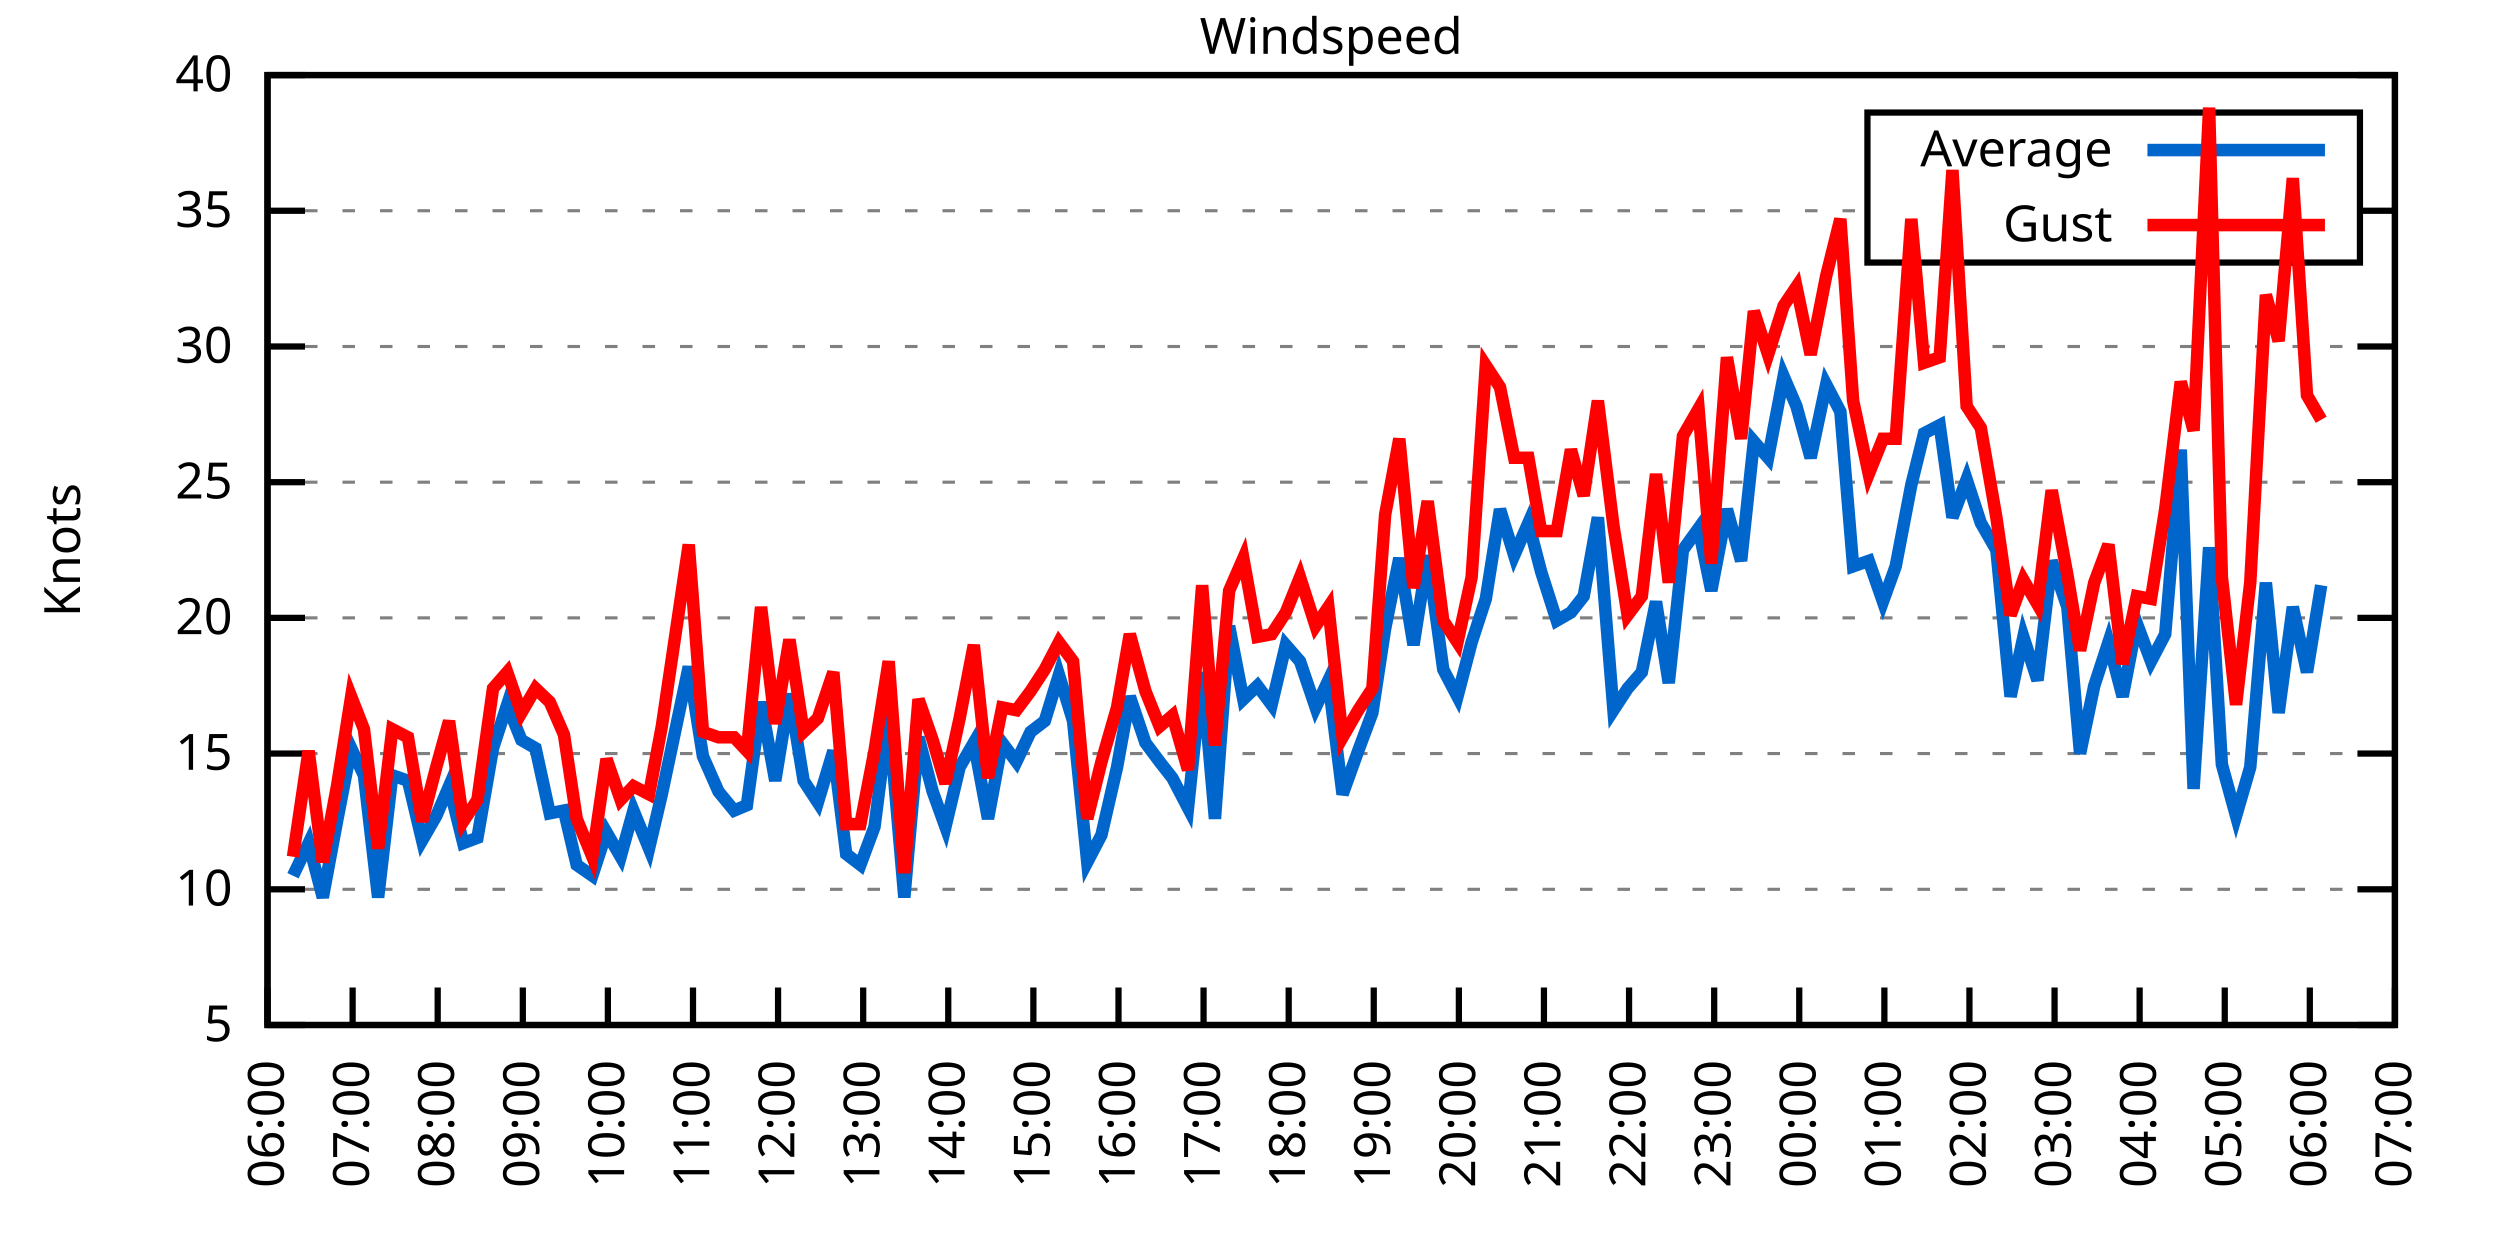
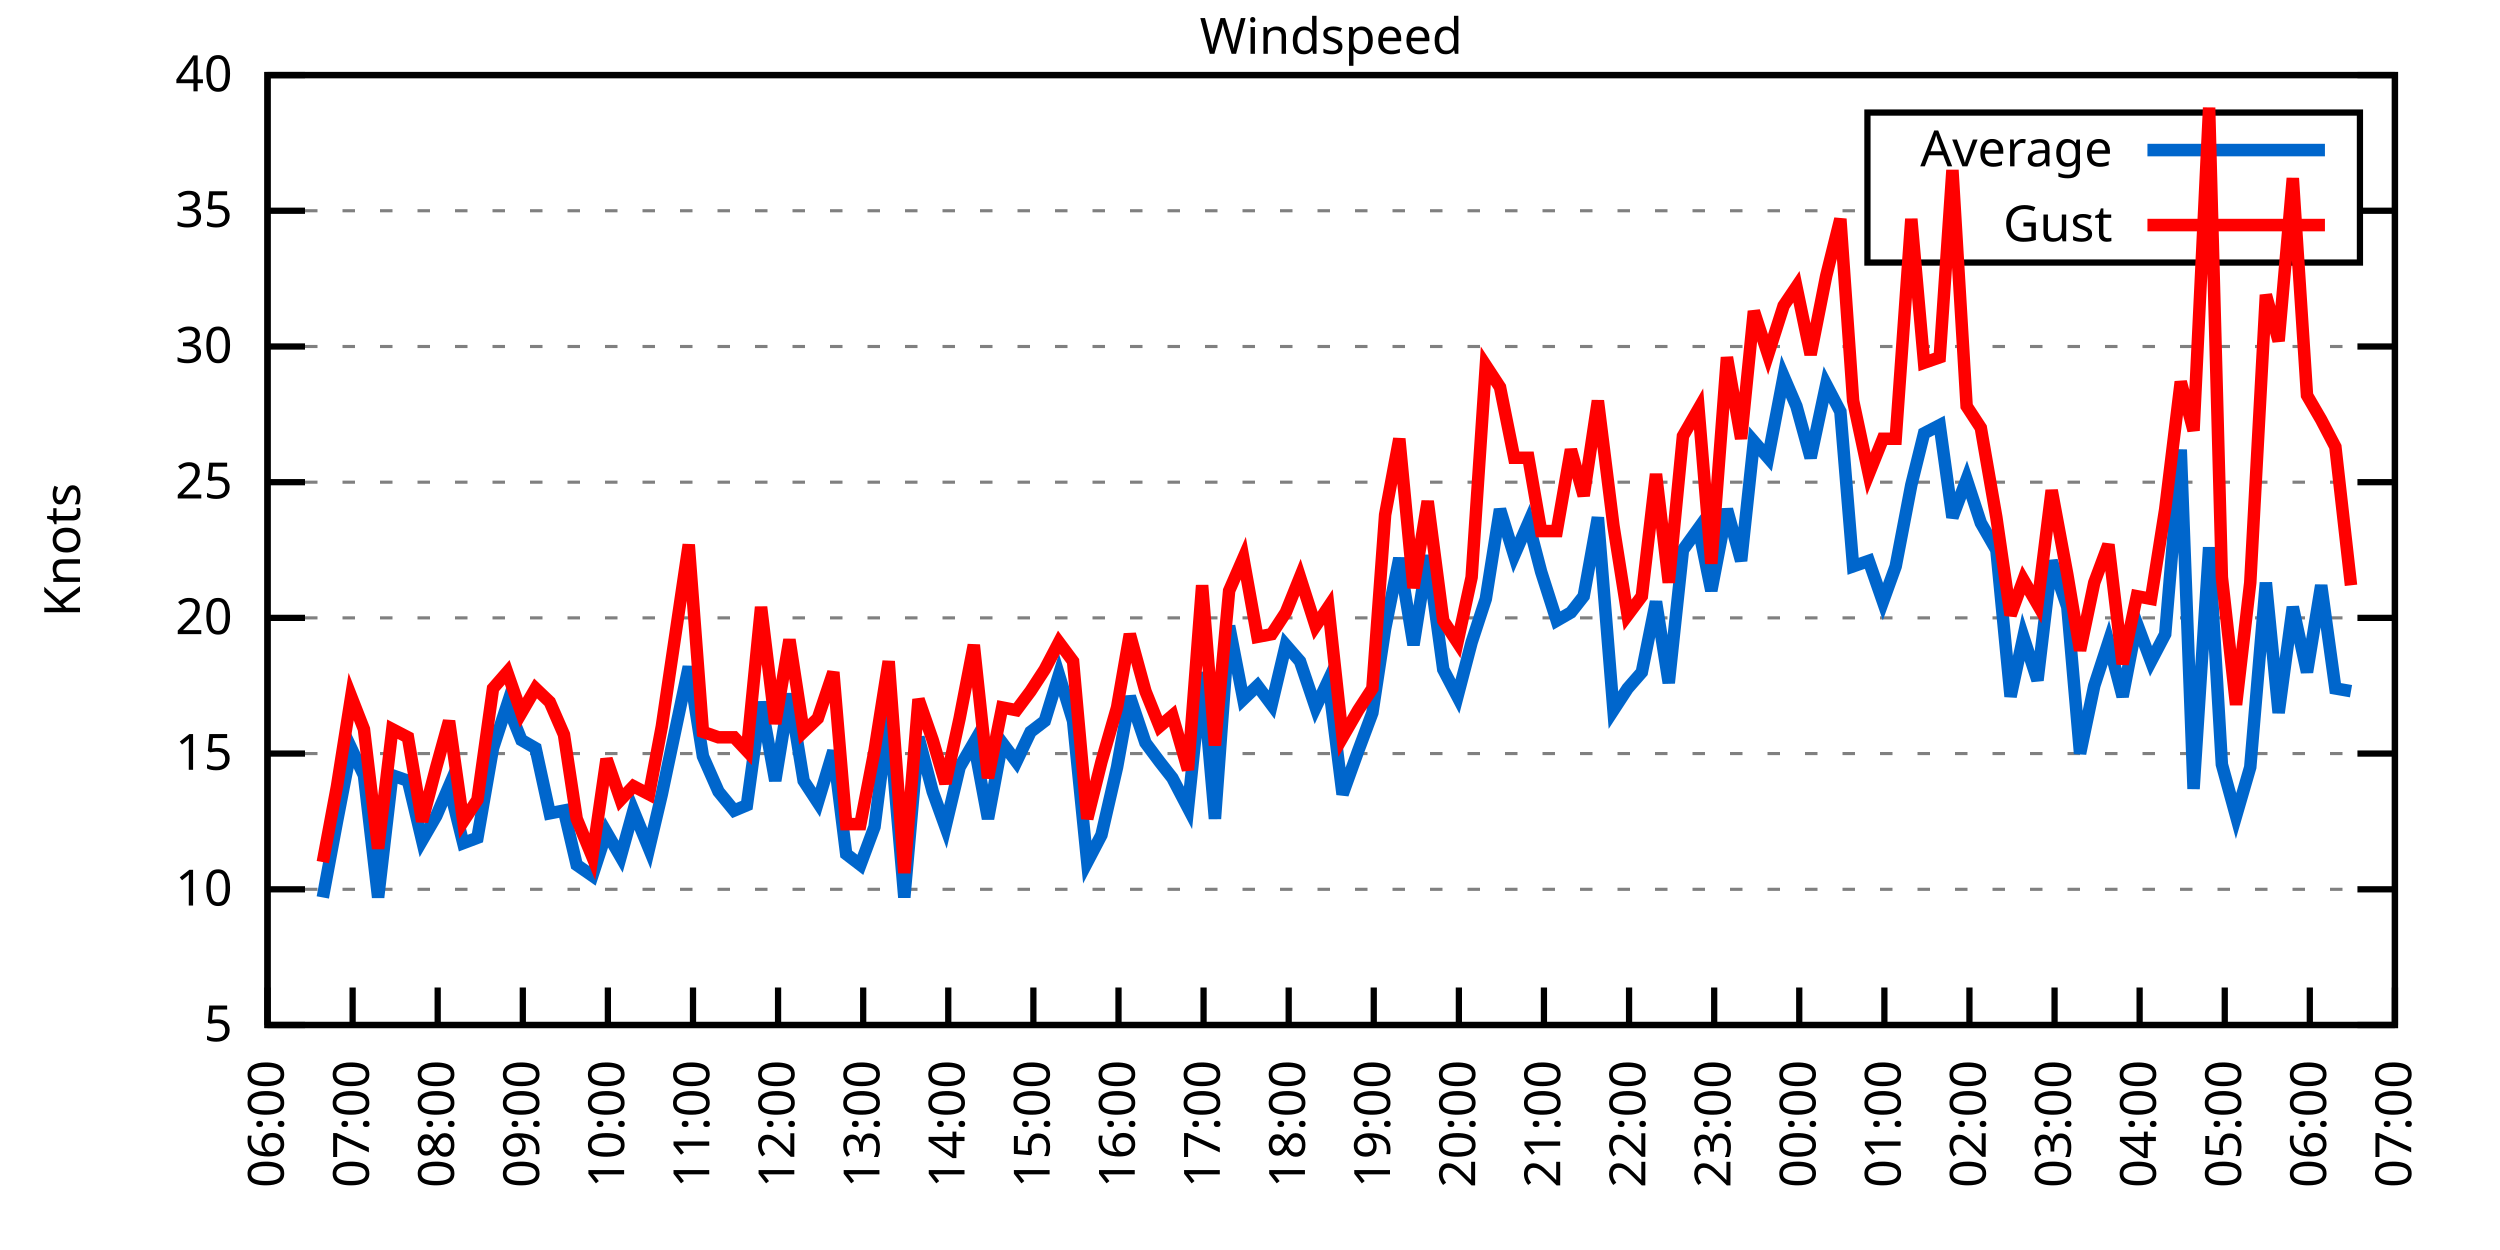
<svg xmlns="http://www.w3.org/2000/svg" xmlns:xlink="http://www.w3.org/1999/xlink" width="400" height="200" viewBox="0 0 400 200">
  <g id="gnuplot_canvas">
    <rect x="0" y="0" width="400" height="200" fill="none" />
    <defs>
      <circle id="gpDot" r="0.5" stroke-width="0.5" stroke="currentColor" />
      <path id="gpPt0" stroke-width="0.333" stroke="currentColor" d="M-1,0 h2 M0,-1 v2" />
      <path id="gpPt1" stroke-width="0.333" stroke="currentColor" d="M-1,-1 L1,1 M1,-1 L-1,1" />
      <path id="gpPt2" stroke-width="0.333" stroke="currentColor" d="M-1,0 L1,0 M0,-1 L0,1 M-1,-1 L1,1 M-1,1 L1,-1" />
      <rect id="gpPt3" stroke-width="0.333" stroke="currentColor" x="-1" y="-1" width="2" height="2" />
      <rect id="gpPt4" stroke-width="0.333" stroke="currentColor" fill="currentColor" x="-1" y="-1" width="2" height="2" />
      <circle id="gpPt5" stroke-width="0.333" stroke="currentColor" cx="0" cy="0" r="1" />
      <use xlink:href="#gpPt5" id="gpPt6" fill="currentColor" stroke="none" />
      <path id="gpPt7" stroke-width="0.333" stroke="currentColor" d="M0,-1.33 L-1.33,0.67 L1.33,0.67 z" />
      <use xlink:href="#gpPt7" id="gpPt8" fill="currentColor" stroke="none" />
      <use xlink:href="#gpPt7" id="gpPt9" stroke="currentColor" transform="rotate(180)" />
      <use xlink:href="#gpPt9" id="gpPt10" fill="currentColor" stroke="none" />
      <use xlink:href="#gpPt3" id="gpPt11" stroke="currentColor" transform="rotate(45)" />
      <use xlink:href="#gpPt11" id="gpPt12" fill="currentColor" stroke="none" />
      <path id="gpPt13" stroke-width="0.333" stroke="currentColor" d="M0,1.330 L1.265,0.411 L0.782,-1.067 L-0.782,-1.076 L-1.265,0.411 z" />
      <use xlink:href="#gpPt13" id="gpPt14" fill="currentColor" stroke="none" />
      <filter id="textbox" filterUnits="objectBoundingBox" x="0" y="0" height="1" width="1">
        <feFlood flood-color="white" flood-opacity="1" result="bgnd" />
        <feComposite in="SourceGraphic" in2="bgnd" operator="atop" />
      </filter>
      <filter id="greybox" filterUnits="objectBoundingBox" x="0" y="0" height="1" width="1">
        <feFlood flood-color="lightgrey" flood-opacity="1" result="grey" />
        <feComposite in="SourceGraphic" in2="grey" operator="atop" />
      </filter>
    </defs>
    <g fill="none" color="white" stroke="currentColor" stroke-width="1.00" stroke-linecap="butt" stroke-linejoin="miter">
</g>
    <g fill="none" color="black" stroke="currentColor" stroke-width="1.00" stroke-linecap="butt" stroke-linejoin="miter">
      <g stroke="none" shape-rendering="crispEdges">
        <polygon fill="rgb(255, 255, 255)" points="42.80,164.00 383.18,164.00 383.18,12.02 42.80,12.02 " />
      </g>
    </g>
    <g fill="none" color="black" stroke="currentColor" stroke-width="1.00" stroke-linecap="butt" stroke-linejoin="miter">
</g>
    <g fill="none" color="black" stroke="black" stroke-width="0.50" stroke-linecap="butt" stroke-linejoin="miter">
</g>
    <g fill="none" color="gray" stroke="currentColor" stroke-width="0.50" stroke-linecap="butt" stroke-linejoin="miter">
      <path stroke="gray" stroke-dasharray="2,4" class="gridline" d="M42.80,164.00 L383.19,164.00  " />
    </g>
    <g fill="none" color="gray" stroke="gray" stroke-width="1.00" stroke-linecap="butt" stroke-linejoin="miter">
</g>
    <g fill="none" color="black" stroke="currentColor" stroke-width="1.00" stroke-linecap="butt" stroke-linejoin="miter">
      <path stroke="black" d="M42.80,164.00 L48.80,164.00 M383.19,164.00 L377.19,164.00  " />
      <g transform="translate(37.20,166.60)" stroke="none" fill="black" font-family="Sans" font-size="8.00" text-anchor="end">
        <text>
          <tspan font-family="Sans"> 5</tspan>
        </text>
      </g>
    </g>
    <g fill="none" color="black" stroke="currentColor" stroke-width="1.00" stroke-linecap="butt" stroke-linejoin="miter">
</g>
    <g fill="none" color="black" stroke="black" stroke-width="0.50" stroke-linecap="butt" stroke-linejoin="miter">
</g>
    <g fill="none" color="gray" stroke="currentColor" stroke-width="0.50" stroke-linecap="butt" stroke-linejoin="miter">
      <path stroke="gray" stroke-dasharray="2,4" class="gridline" d="M42.80,142.29 L383.19,142.29  " />
    </g>
    <g fill="none" color="gray" stroke="gray" stroke-width="1.00" stroke-linecap="butt" stroke-linejoin="miter">
</g>
    <g fill="none" color="black" stroke="currentColor" stroke-width="1.00" stroke-linecap="butt" stroke-linejoin="miter">
      <path stroke="black" d="M42.80,142.29 L48.80,142.29 M383.19,142.29 L377.19,142.29  " />
      <g transform="translate(37.20,144.89)" stroke="none" fill="black" font-family="Sans" font-size="8.00" text-anchor="end">
        <text>
          <tspan font-family="Sans"> 10</tspan>
        </text>
      </g>
    </g>
    <g fill="none" color="black" stroke="currentColor" stroke-width="1.00" stroke-linecap="butt" stroke-linejoin="miter">
</g>
    <g fill="none" color="black" stroke="black" stroke-width="0.50" stroke-linecap="butt" stroke-linejoin="miter">
</g>
    <g fill="none" color="gray" stroke="currentColor" stroke-width="0.50" stroke-linecap="butt" stroke-linejoin="miter">
      <path stroke="gray" stroke-dasharray="2,4" class="gridline" d="M42.80,120.57 L383.19,120.57  " />
    </g>
    <g fill="none" color="gray" stroke="gray" stroke-width="1.00" stroke-linecap="butt" stroke-linejoin="miter">
</g>
    <g fill="none" color="black" stroke="currentColor" stroke-width="1.00" stroke-linecap="butt" stroke-linejoin="miter">
      <path stroke="black" d="M42.80,120.57 L48.80,120.57 M383.19,120.57 L377.19,120.57  " />
      <g transform="translate(37.20,123.17)" stroke="none" fill="black" font-family="Sans" font-size="8.00" text-anchor="end">
        <text>
          <tspan font-family="Sans"> 15</tspan>
        </text>
      </g>
    </g>
    <g fill="none" color="black" stroke="currentColor" stroke-width="1.00" stroke-linecap="butt" stroke-linejoin="miter">
</g>
    <g fill="none" color="black" stroke="black" stroke-width="0.50" stroke-linecap="butt" stroke-linejoin="miter">
</g>
    <g fill="none" color="gray" stroke="currentColor" stroke-width="0.50" stroke-linecap="butt" stroke-linejoin="miter">
      <path stroke="gray" stroke-dasharray="2,4" class="gridline" d="M42.80,98.86 L383.19,98.86  " />
    </g>
    <g fill="none" color="gray" stroke="gray" stroke-width="1.00" stroke-linecap="butt" stroke-linejoin="miter">
</g>
    <g fill="none" color="black" stroke="currentColor" stroke-width="1.00" stroke-linecap="butt" stroke-linejoin="miter">
      <path stroke="black" d="M42.80,98.86 L48.80,98.86 M383.19,98.86 L377.19,98.86  " />
      <g transform="translate(37.20,101.46)" stroke="none" fill="black" font-family="Sans" font-size="8.00" text-anchor="end">
        <text>
          <tspan font-family="Sans"> 20</tspan>
        </text>
      </g>
    </g>
    <g fill="none" color="black" stroke="currentColor" stroke-width="1.00" stroke-linecap="butt" stroke-linejoin="miter">
</g>
    <g fill="none" color="black" stroke="black" stroke-width="0.50" stroke-linecap="butt" stroke-linejoin="miter">
</g>
    <g fill="none" color="gray" stroke="currentColor" stroke-width="0.50" stroke-linecap="butt" stroke-linejoin="miter">
      <path stroke="gray" stroke-dasharray="2,4" class="gridline" d="M42.80,77.15 L383.19,77.15  " />
    </g>
    <g fill="none" color="gray" stroke="gray" stroke-width="1.00" stroke-linecap="butt" stroke-linejoin="miter">
</g>
    <g fill="none" color="black" stroke="currentColor" stroke-width="1.00" stroke-linecap="butt" stroke-linejoin="miter">
      <path stroke="black" d="M42.80,77.15 L48.80,77.15 M383.19,77.15 L377.19,77.15  " />
      <g transform="translate(37.20,79.75)" stroke="none" fill="black" font-family="Sans" font-size="8.00" text-anchor="end">
        <text>
          <tspan font-family="Sans"> 25</tspan>
        </text>
      </g>
    </g>
    <g fill="none" color="black" stroke="currentColor" stroke-width="1.00" stroke-linecap="butt" stroke-linejoin="miter">
</g>
    <g fill="none" color="black" stroke="black" stroke-width="0.50" stroke-linecap="butt" stroke-linejoin="miter">
</g>
    <g fill="none" color="gray" stroke="currentColor" stroke-width="0.50" stroke-linecap="butt" stroke-linejoin="miter">
      <path stroke="gray" stroke-dasharray="2,4" class="gridline" d="M42.80,55.44 L383.19,55.44  " />
    </g>
    <g fill="none" color="gray" stroke="gray" stroke-width="1.00" stroke-linecap="butt" stroke-linejoin="miter">
</g>
    <g fill="none" color="black" stroke="currentColor" stroke-width="1.00" stroke-linecap="butt" stroke-linejoin="miter">
      <path stroke="black" d="M42.80,55.44 L48.80,55.44 M383.19,55.44 L377.19,55.44  " />
      <g transform="translate(37.20,58.04)" stroke="none" fill="black" font-family="Sans" font-size="8.00" text-anchor="end">
        <text>
          <tspan font-family="Sans"> 30</tspan>
        </text>
      </g>
    </g>
    <g fill="none" color="black" stroke="currentColor" stroke-width="1.00" stroke-linecap="butt" stroke-linejoin="miter">
</g>
    <g fill="none" color="black" stroke="black" stroke-width="0.50" stroke-linecap="butt" stroke-linejoin="miter">
</g>
    <g fill="none" color="gray" stroke="currentColor" stroke-width="0.50" stroke-linecap="butt" stroke-linejoin="miter">
      <path stroke="gray" stroke-dasharray="2,4" class="gridline" d="M42.80,33.72 L298.79,33.72 M377.59,33.72 L383.19,33.72  " />
    </g>
    <g fill="none" color="gray" stroke="gray" stroke-width="1.00" stroke-linecap="butt" stroke-linejoin="miter">
</g>
    <g fill="none" color="black" stroke="currentColor" stroke-width="1.00" stroke-linecap="butt" stroke-linejoin="miter">
      <path stroke="black" d="M42.80,33.72 L48.80,33.72 M383.19,33.72 L377.19,33.72  " />
      <g transform="translate(37.20,36.32)" stroke="none" fill="black" font-family="Sans" font-size="8.00" text-anchor="end">
        <text>
          <tspan font-family="Sans"> 35</tspan>
        </text>
      </g>
    </g>
    <g fill="none" color="black" stroke="currentColor" stroke-width="1.00" stroke-linecap="butt" stroke-linejoin="miter">
</g>
    <g fill="none" color="black" stroke="black" stroke-width="0.50" stroke-linecap="butt" stroke-linejoin="miter">
</g>
    <g fill="none" color="gray" stroke="currentColor" stroke-width="0.50" stroke-linecap="butt" stroke-linejoin="miter">
      <path stroke="gray" stroke-dasharray="2,4" class="gridline" d="M42.80,12.01 L383.19,12.01  " />
    </g>
    <g fill="none" color="gray" stroke="gray" stroke-width="1.00" stroke-linecap="butt" stroke-linejoin="miter">
</g>
    <g fill="none" color="black" stroke="currentColor" stroke-width="1.00" stroke-linecap="butt" stroke-linejoin="miter">
      <path stroke="black" d="M42.80,12.01 L48.80,12.01 M383.19,12.01 L377.19,12.01  " />
      <g transform="translate(37.20,14.61)" stroke="none" fill="black" font-family="Sans" font-size="8.00" text-anchor="end">
        <text>
          <tspan font-family="Sans"> 40</tspan>
        </text>
      </g>
    </g>
    <g fill="none" color="black" stroke="currentColor" stroke-width="1.00" stroke-linecap="butt" stroke-linejoin="miter">
      <path stroke="black" d="M42.80,164.00 L42.80,158.00  " />
      <g transform="translate(45.40,169.60) rotate(270.00)" stroke="none" fill="black" font-family="Sans" font-size="8.00" text-anchor="end">
        <text>
          <tspan font-family="Sans">06:00</tspan>
        </text>
      </g>
    </g>
    <g fill="none" color="black" stroke="currentColor" stroke-width="1.00" stroke-linecap="butt" stroke-linejoin="miter">
      <path stroke="black" d="M56.42,164.00 L56.42,158.00  " />
      <g transform="translate(59.02,169.60) rotate(270.00)" stroke="none" fill="black" font-family="Sans" font-size="8.00" text-anchor="end">
        <text>
          <tspan font-family="Sans">07:00</tspan>
        </text>
      </g>
    </g>
    <g fill="none" color="black" stroke="currentColor" stroke-width="1.00" stroke-linecap="butt" stroke-linejoin="miter">
      <path stroke="black" d="M70.03,164.00 L70.03,158.00  " />
      <g transform="translate(72.63,169.60) rotate(270.00)" stroke="none" fill="black" font-family="Sans" font-size="8.00" text-anchor="end">
        <text>
          <tspan font-family="Sans">08:00</tspan>
        </text>
      </g>
    </g>
    <g fill="none" color="black" stroke="currentColor" stroke-width="1.00" stroke-linecap="butt" stroke-linejoin="miter">
      <path stroke="black" d="M83.65,164.00 L83.65,158.00  " />
      <g transform="translate(86.25,169.60) rotate(270.00)" stroke="none" fill="black" font-family="Sans" font-size="8.00" text-anchor="end">
        <text>
          <tspan font-family="Sans">09:00</tspan>
        </text>
      </g>
    </g>
    <g fill="none" color="black" stroke="currentColor" stroke-width="1.00" stroke-linecap="butt" stroke-linejoin="miter">
      <path stroke="black" d="M97.26,164.00 L97.26,158.00  " />
      <g transform="translate(99.86,169.60) rotate(270.00)" stroke="none" fill="black" font-family="Sans" font-size="8.00" text-anchor="end">
        <text>
          <tspan font-family="Sans">10:00</tspan>
        </text>
      </g>
    </g>
    <g fill="none" color="black" stroke="currentColor" stroke-width="1.00" stroke-linecap="butt" stroke-linejoin="miter">
      <path stroke="black" d="M110.88,164.00 L110.88,158.00  " />
      <g transform="translate(113.48,169.60) rotate(270.00)" stroke="none" fill="black" font-family="Sans" font-size="8.00" text-anchor="end">
        <text>
          <tspan font-family="Sans">11:00</tspan>
        </text>
      </g>
    </g>
    <g fill="none" color="black" stroke="currentColor" stroke-width="1.00" stroke-linecap="butt" stroke-linejoin="miter">
      <path stroke="black" d="M124.49,164.00 L124.49,158.00  " />
      <g transform="translate(127.09,169.60) rotate(270.00)" stroke="none" fill="black" font-family="Sans" font-size="8.00" text-anchor="end">
        <text>
          <tspan font-family="Sans">12:00</tspan>
        </text>
      </g>
    </g>
    <g fill="none" color="black" stroke="currentColor" stroke-width="1.00" stroke-linecap="butt" stroke-linejoin="miter">
      <path stroke="black" d="M138.11,164.00 L138.11,158.00  " />
      <g transform="translate(140.71,169.60) rotate(270.00)" stroke="none" fill="black" font-family="Sans" font-size="8.00" text-anchor="end">
        <text>
          <tspan font-family="Sans">13:00</tspan>
        </text>
      </g>
    </g>
    <g fill="none" color="black" stroke="currentColor" stroke-width="1.00" stroke-linecap="butt" stroke-linejoin="miter">
      <path stroke="black" d="M151.72,164.00 L151.72,158.00  " />
      <g transform="translate(154.32,169.60) rotate(270.00)" stroke="none" fill="black" font-family="Sans" font-size="8.00" text-anchor="end">
        <text>
          <tspan font-family="Sans">14:00</tspan>
        </text>
      </g>
    </g>
    <g fill="none" color="black" stroke="currentColor" stroke-width="1.00" stroke-linecap="butt" stroke-linejoin="miter">
      <path stroke="black" d="M165.34,164.00 L165.34,158.00  " />
      <g transform="translate(167.94,169.60) rotate(270.00)" stroke="none" fill="black" font-family="Sans" font-size="8.00" text-anchor="end">
        <text>
          <tspan font-family="Sans">15:00</tspan>
        </text>
      </g>
    </g>
    <g fill="none" color="black" stroke="currentColor" stroke-width="1.00" stroke-linecap="butt" stroke-linejoin="miter">
      <path stroke="black" d="M178.96,164.00 L178.96,158.00  " />
      <g transform="translate(181.56,169.60) rotate(270.00)" stroke="none" fill="black" font-family="Sans" font-size="8.00" text-anchor="end">
        <text>
          <tspan font-family="Sans">16:00</tspan>
        </text>
      </g>
    </g>
    <g fill="none" color="black" stroke="currentColor" stroke-width="1.00" stroke-linecap="butt" stroke-linejoin="miter">
      <path stroke="black" d="M192.57,164.00 L192.57,158.00  " />
      <g transform="translate(195.17,169.60) rotate(270.00)" stroke="none" fill="black" font-family="Sans" font-size="8.00" text-anchor="end">
        <text>
          <tspan font-family="Sans">17:00</tspan>
        </text>
      </g>
    </g>
    <g fill="none" color="black" stroke="currentColor" stroke-width="1.00" stroke-linecap="butt" stroke-linejoin="miter">
      <path stroke="black" d="M206.19,164.00 L206.19,158.00  " />
      <g transform="translate(208.79,169.60) rotate(270.00)" stroke="none" fill="black" font-family="Sans" font-size="8.00" text-anchor="end">
        <text>
          <tspan font-family="Sans">18:00</tspan>
        </text>
      </g>
    </g>
    <g fill="none" color="black" stroke="currentColor" stroke-width="1.00" stroke-linecap="butt" stroke-linejoin="miter">
      <path stroke="black" d="M219.80,164.00 L219.80,158.00  " />
      <g transform="translate(222.40,169.60) rotate(270.00)" stroke="none" fill="black" font-family="Sans" font-size="8.00" text-anchor="end">
        <text>
          <tspan font-family="Sans">19:00</tspan>
        </text>
      </g>
    </g>
    <g fill="none" color="black" stroke="currentColor" stroke-width="1.00" stroke-linecap="butt" stroke-linejoin="miter">
      <path stroke="black" d="M233.42,164.00 L233.42,158.00  " />
      <g transform="translate(236.02,169.60) rotate(270.00)" stroke="none" fill="black" font-family="Sans" font-size="8.00" text-anchor="end">
        <text>
          <tspan font-family="Sans">20:00</tspan>
        </text>
      </g>
    </g>
    <g fill="none" color="black" stroke="currentColor" stroke-width="1.00" stroke-linecap="butt" stroke-linejoin="miter">
      <path stroke="black" d="M247.03,164.00 L247.03,158.00  " />
      <g transform="translate(249.63,169.60) rotate(270.00)" stroke="none" fill="black" font-family="Sans" font-size="8.00" text-anchor="end">
        <text>
          <tspan font-family="Sans">21:00</tspan>
        </text>
      </g>
    </g>
    <g fill="none" color="black" stroke="currentColor" stroke-width="1.00" stroke-linecap="butt" stroke-linejoin="miter">
      <path stroke="black" d="M260.65,164.00 L260.65,158.00  " />
      <g transform="translate(263.25,169.60) rotate(270.00)" stroke="none" fill="black" font-family="Sans" font-size="8.00" text-anchor="end">
        <text>
          <tspan font-family="Sans">22:00</tspan>
        </text>
      </g>
    </g>
    <g fill="none" color="black" stroke="currentColor" stroke-width="1.00" stroke-linecap="butt" stroke-linejoin="miter">
      <path stroke="black" d="M274.27,164.00 L274.27,158.00  " />
      <g transform="translate(276.87,169.60) rotate(270.00)" stroke="none" fill="black" font-family="Sans" font-size="8.00" text-anchor="end">
        <text>
          <tspan font-family="Sans">23:00</tspan>
        </text>
      </g>
    </g>
    <g fill="none" color="black" stroke="currentColor" stroke-width="1.00" stroke-linecap="butt" stroke-linejoin="miter">
      <path stroke="black" d="M287.88,164.00 L287.88,158.00  " />
      <g transform="translate(290.48,169.60) rotate(270.00)" stroke="none" fill="black" font-family="Sans" font-size="8.00" text-anchor="end">
        <text>
          <tspan font-family="Sans">00:00</tspan>
        </text>
      </g>
    </g>
    <g fill="none" color="black" stroke="currentColor" stroke-width="1.00" stroke-linecap="butt" stroke-linejoin="miter">
      <path stroke="black" d="M301.50,164.00 L301.50,158.00  " />
      <g transform="translate(304.10,169.60) rotate(270.00)" stroke="none" fill="black" font-family="Sans" font-size="8.00" text-anchor="end">
        <text>
          <tspan font-family="Sans">01:00</tspan>
        </text>
      </g>
    </g>
    <g fill="none" color="black" stroke="currentColor" stroke-width="1.00" stroke-linecap="butt" stroke-linejoin="miter">
      <path stroke="black" d="M315.11,164.00 L315.11,158.00  " />
      <g transform="translate(317.71,169.60) rotate(270.00)" stroke="none" fill="black" font-family="Sans" font-size="8.00" text-anchor="end">
        <text>
          <tspan font-family="Sans">02:00</tspan>
        </text>
      </g>
    </g>
    <g fill="none" color="black" stroke="currentColor" stroke-width="1.00" stroke-linecap="butt" stroke-linejoin="miter">
      <path stroke="black" d="M328.73,164.00 L328.73,158.00  " />
      <g transform="translate(331.33,169.60) rotate(270.00)" stroke="none" fill="black" font-family="Sans" font-size="8.00" text-anchor="end">
        <text>
          <tspan font-family="Sans">03:00</tspan>
        </text>
      </g>
    </g>
    <g fill="none" color="black" stroke="currentColor" stroke-width="1.00" stroke-linecap="butt" stroke-linejoin="miter">
      <path stroke="black" d="M342.34,164.00 L342.34,158.00  " />
      <g transform="translate(344.94,169.60) rotate(270.00)" stroke="none" fill="black" font-family="Sans" font-size="8.00" text-anchor="end">
        <text>
          <tspan font-family="Sans">04:00</tspan>
        </text>
      </g>
    </g>
    <g fill="none" color="black" stroke="currentColor" stroke-width="1.00" stroke-linecap="butt" stroke-linejoin="miter">
      <path stroke="black" d="M355.96,164.00 L355.96,158.00  " />
      <g transform="translate(358.56,169.60) rotate(270.00)" stroke="none" fill="black" font-family="Sans" font-size="8.00" text-anchor="end">
        <text>
          <tspan font-family="Sans">05:00</tspan>
        </text>
      </g>
    </g>
    <g fill="none" color="black" stroke="currentColor" stroke-width="1.00" stroke-linecap="butt" stroke-linejoin="miter">
      <path stroke="black" d="M369.57,164.00 L369.57,158.00  " />
      <g transform="translate(372.17,169.60) rotate(270.00)" stroke="none" fill="black" font-family="Sans" font-size="8.00" text-anchor="end">
        <text>
          <tspan font-family="Sans">06:00</tspan>
        </text>
      </g>
    </g>
    <g fill="none" color="black" stroke="currentColor" stroke-width="1.00" stroke-linecap="butt" stroke-linejoin="miter">
      <path stroke="black" d="M383.19,164.00 L383.19,158.00  " />
      <g transform="translate(385.79,169.60) rotate(270.00)" stroke="none" fill="black" font-family="Sans" font-size="8.00" text-anchor="end">
        <text>
          <tspan font-family="Sans">07:00</tspan>
        </text>
      </g>
    </g>
    <g fill="none" color="black" stroke="currentColor" stroke-width="1.00" stroke-linecap="butt" stroke-linejoin="miter">
</g>
    <g fill="none" color="black" stroke="currentColor" stroke-width="1.00" stroke-linecap="butt" stroke-linejoin="miter">
      <path stroke="black" d="M42.80,12.01 L42.80,164.00 L383.19,164.00 L383.19,12.01 L42.80,12.01 Z  " />
    </g>
    <g fill="none" color="black" stroke="currentColor" stroke-width="1.00" stroke-linecap="butt" stroke-linejoin="miter">
</g>
    <g fill="none" color="black" stroke="currentColor" stroke-width="1.00" stroke-linecap="butt" stroke-linejoin="miter">
      <path stroke="black" d="M298.79,42.01 L298.79,18.01 L377.59,18.01 L377.59,42.01 L298.79,42.01 Z  " />
    </g>
    <g id="Windspeed_plot_1">
      <g fill="none" color="white" stroke="black" stroke-width="2.00" stroke-linecap="butt" stroke-linejoin="miter">
</g>
      <g fill="none" color="black" stroke="currentColor" stroke-width="2.00" stroke-linecap="butt" stroke-linejoin="miter">
        <g transform="translate(337.99,26.61)" stroke="none" fill="black" font-family="Sans" font-size="8.00" text-anchor="end">
          <text>
            <tspan font-family="Sans">Average</tspan>
          </text>
        </g>
      </g>
      <g fill="none" color="black" stroke="currentColor" stroke-width="2.00" stroke-linecap="butt" stroke-linejoin="miter">
-         <path stroke="rgb(  0, 102, 204)" d="M343.59,24.01 L371.99,24.01 M46.88,140.12 L49.38,134.90 L51.65,143.59 L53.92,131.43 L56.19,119.71 L58.23,124.05   L60.50,143.59 L62.77,124.05 L65.27,124.92 L67.54,134.47 L69.80,130.56 L71.85,125.79 L74.12,134.90 L76.39,134.04   L78.88,119.71 L81.15,112.76 L83.42,118.40 L85.69,119.71 L87.96,130.13 L90.23,129.69 L92.27,138.38 L94.77,140.12   L97.04,133.17 L99.30,137.08 L101.35,129.69 L103.84,135.77 L105.89,127.09 L110.20,106.68 L112.47,121.01 L114.96,126.65   L117.46,129.69 L119.50,128.83 L121.77,112.32 L124.04,124.92 L126.31,111.02 L128.58,124.92 L130.85,128.39 L133.34,120.14   L135.39,136.64 L137.66,138.38 L139.92,132.30 L142.19,114.49 L144.69,143.59 L146.96,117.97 L149.23,126.65 L151.27,132.30   L153.54,122.75 L155.81,118.84 L158.08,131.00 L160.35,118.84 L162.62,121.88 L164.89,117.10 L167.16,115.36 L169.43,107.98   L171.69,115.36 L173.96,137.94 L176.23,133.60 L178.73,122.75 L180.77,111.45 L183.27,118.84 L185.54,121.88 L187.58,124.48   L190.08,129.26 L192.34,107.55 L194.39,131.00 L196.66,100.16 L198.93,111.89 L201.19,109.72 L203.46,112.76 L205.73,103.20   L208.00,105.81 L210.50,113.19 L212.54,108.85 L214.81,127.09 L217.31,120.14 L219.58,114.06 L221.62,100.60 L223.89,89.31   L226.16,103.20 L228.43,88.87 L230.92,107.11 L233.19,111.45 L235.46,102.77 L237.73,95.82 L240.00,81.49 L242.27,88.87   L244.54,83.66 L246.58,91.48 L249.08,99.30 L251.35,97.99 L253.39,95.39 L255.66,82.79 L258.15,113.63 L260.42,110.15   L262.69,107.55 L264.96,96.26 L267.00,109.28 L269.27,88.00 L271.77,84.53 L273.81,94.52 L276.31,81.49 L278.58,89.74   L280.62,70.63 L282.89,73.24 L285.38,60.21 L287.43,64.99 L289.70,73.24 L292.19,61.52 L294.46,65.86 L296.50,90.61   L299.00,89.74 L301.27,96.26 L303.31,90.61 L305.81,77.58 L307.85,69.33 L310.35,68.03 L312.39,82.79 L314.66,76.71   L316.93,83.66 L319.42,88.00 L321.69,111.45 L323.74,101.90 L326.00,108.85 L328.27,89.74 L330.77,97.12 L332.81,120.57   L335.08,109.72 L337.35,102.77 L339.62,111.45 L341.89,99.73 L344.16,105.81 L346.43,101.47 L348.92,71.94 L350.97,126.22   L353.46,87.57 L355.50,122.31 L357.77,130.56 L360.04,122.75 L362.54,93.22 L364.58,114.06 L366.85,97.12 L369.12,107.55   L371.39,93.65  " />
+         <path stroke="rgb(  0, 102, 204)" d="M343.59,24.01 L371.99,24.01 M51.65,143.59 L53.92,131.43 L56.19,119.71 L58.23,124.05 L60.50,143.59 L62.77,124.05   L65.27,124.92 L67.54,134.47 L69.80,130.56 L71.85,125.79 L74.12,134.90 L76.39,134.04 L78.88,119.71 L81.15,112.76   L83.42,118.40 L85.69,119.71 L87.96,130.13 L90.23,129.69 L92.27,138.38 L94.77,140.12 L97.04,133.17 L99.30,137.08   L101.35,129.69 L103.84,135.77 L105.89,127.09 L110.20,106.68 L112.47,121.01 L114.96,126.65 L117.46,129.69 L119.50,128.83   L121.77,112.32 L124.04,124.92 L126.31,111.02 L128.58,124.92 L130.85,128.39 L133.34,120.14 L135.39,136.64 L137.66,138.38   L139.92,132.30 L142.19,114.49 L144.69,143.59 L146.96,117.97 L149.23,126.65 L151.27,132.30 L153.54,122.75 L155.81,118.84   L158.08,131.00 L160.35,118.84 L162.62,121.88 L164.89,117.10 L167.16,115.36 L169.43,107.98 L171.69,115.36 L173.96,137.94   L176.23,133.60 L178.73,122.75 L180.77,111.45 L183.27,118.84 L185.54,121.88 L187.58,124.48 L190.08,129.26 L192.34,107.55   L194.39,131.00 L196.66,100.16 L198.93,111.89 L201.19,109.72 L203.46,112.76 L205.73,103.20 L208.00,105.81 L210.50,113.19   L212.54,108.85 L214.81,127.09 L217.31,120.14 L219.58,114.06 L221.62,100.60 L223.89,89.31 L226.16,103.20 L228.43,88.87   L230.92,107.11 L233.19,111.45 L235.46,102.77 L237.73,95.82 L240.00,81.49 L242.27,88.87 L244.54,83.66 L246.58,91.48   L249.08,99.30 L251.35,97.99 L253.39,95.39 L255.66,82.79 L258.15,113.63 L260.42,110.15 L262.69,107.55 L264.96,96.26   L267.00,109.28 L269.27,88.00 L271.77,84.53 L273.81,94.52 L276.31,81.49 L278.58,89.74 L280.62,70.63 L282.89,73.24   L285.38,60.21 L287.43,64.99 L289.70,73.24 L292.19,61.52 L294.46,65.86 L296.50,90.61 L299.00,89.74 L301.27,96.26   L303.31,90.61 L305.81,77.58 L307.85,69.33 L310.35,68.03 L312.39,82.79 L314.66,76.71 L316.93,83.66 L319.42,88.00   L321.69,111.45 L323.74,101.90 L326.00,108.85 L328.27,89.74 L330.77,97.12 L332.81,120.57 L335.08,109.72 L337.35,102.77   L339.62,111.45 L341.89,99.73 L344.16,105.81 L346.43,101.47 L348.92,71.94 L350.97,126.22 L353.46,87.57 L355.50,122.31   L357.77,130.56 L360.04,122.75 L362.54,93.22 L364.58,114.06 L366.85,97.12 L369.12,107.55 L371.39,93.65 L373.66,110.15   L376.16,110.59  " />
      </g>
    </g>
    <g id="Windspeed_plot_2">
      <g fill="none" color="black" stroke="currentColor" stroke-width="2.00" stroke-linecap="butt" stroke-linejoin="miter">
        <g transform="translate(337.99,38.61)" stroke="none" fill="black" font-family="Sans" font-size="8.00" text-anchor="end">
          <text>
            <tspan font-family="Sans">Gust</tspan>
          </text>
        </g>
      </g>
      <g fill="none" color="black" stroke="currentColor" stroke-width="2.00" stroke-linecap="butt" stroke-linejoin="miter">
-         <path stroke="rgb(255,   0,   0)" d="M343.59,36.01 L371.99,36.01 M46.88,137.08 L49.38,120.14 L51.65,137.94 L53.92,125.79 L56.19,111.45 L58.23,116.67   L60.50,135.77 L62.77,116.67 L65.27,117.97 L67.54,131.43 L69.80,122.75 L71.85,115.36 L74.12,131.43 L76.39,127.96   L78.88,110.15 L81.15,107.55 L83.42,114.06 L85.69,110.15 L87.96,112.32 L90.23,117.53 L92.27,131.00 L94.77,137.08   L97.04,121.44 L99.30,127.96 L101.35,125.79 L103.84,127.09 L105.89,116.23 L110.20,87.14 L112.47,117.10 L114.96,117.97   L117.46,117.97 L119.50,120.14 L121.77,97.12 L124.04,115.80 L126.31,102.34 L128.58,117.10 L130.85,114.93 L133.34,107.55   L135.39,131.86 L137.66,131.86 L139.92,120.14 L142.19,105.81 L144.69,139.68 L146.96,111.89 L149.23,118.40 L151.27,125.35   L153.54,114.93 L155.81,103.20 L158.08,124.48 L160.35,113.19 L162.62,113.63 L164.89,110.59 L167.16,107.11 L169.43,102.77   L171.69,105.81 L173.96,131.00 L176.23,121.88 L178.73,113.19 L180.77,101.47 L183.27,110.59 L185.54,116.23 L187.58,114.49   L190.08,123.18 L192.34,93.65 L194.39,119.27 L196.66,94.52 L198.93,89.31 L201.19,101.90 L203.46,101.47 L205.73,97.99   L208.00,92.35 L210.50,100.16 L212.54,97.12 L214.81,117.97 L217.31,113.63 L219.58,110.15 L221.62,82.36 L223.89,70.20   L226.16,94.08 L228.43,80.19 L230.92,99.30 L233.19,102.77 L235.46,92.35 L237.73,58.48 L240.00,61.95 L242.27,73.24   L244.54,73.24 L246.58,84.97 L249.08,84.97 L251.35,71.94 L253.39,79.32 L255.66,64.12 L258.15,84.10 L260.42,98.43   L262.69,95.39 L264.96,75.85 L267.00,93.22 L269.27,69.77 L271.77,65.42 L273.81,90.18 L276.31,57.17 L278.58,70.20   L280.62,49.79 L282.89,56.74 L285.38,48.92 L287.43,45.88 L289.70,56.74 L292.19,44.15 L294.46,35.03 L296.50,64.12   L299.00,75.85 L301.27,70.20 L303.31,70.20 L305.81,35.03 L307.85,58.04 L310.35,57.17 L312.39,27.21 L314.66,64.99   L316.93,68.46 L319.42,82.79 L321.69,98.43 L323.74,92.78 L326.00,96.69 L328.27,78.45 L330.77,91.91 L332.81,104.07   L335.08,93.22 L337.35,87.14 L339.62,106.24 L341.89,95.39 L344.16,95.82 L346.43,81.49 L348.92,61.08 L350.97,68.90   L353.46,17.22 L355.50,92.35 L357.77,112.76 L360.04,93.22 L362.54,47.18 L364.58,54.57 L366.85,28.51 L369.12,63.25   L371.39,67.16  " />
+         <path stroke="rgb(255,   0,   0)" d="M343.59,36.01 L371.99,36.01 M51.65,137.94 L53.92,125.79 L56.19,111.45 L58.23,116.67 L60.50,135.77 L62.77,116.67   L65.27,117.97 L67.54,131.43 L69.80,122.75 L71.85,115.36 L74.12,131.43 L76.39,127.96 L78.88,110.15 L81.15,107.55   L83.42,114.06 L85.69,110.15 L87.96,112.32 L90.23,117.53 L92.27,131.00 L94.77,137.08 L97.04,121.44 L99.30,127.96   L101.35,125.79 L103.84,127.09 L105.89,116.23 L110.20,87.14 L112.47,117.10 L114.96,117.97 L117.46,117.97 L119.50,120.14   L121.77,97.12 L124.04,115.80 L126.31,102.34 L128.58,117.10 L130.85,114.93 L133.34,107.55 L135.39,131.86 L137.66,131.86   L139.92,120.14 L142.19,105.81 L144.69,139.68 L146.96,111.89 L149.23,118.40 L151.27,125.35 L153.54,114.93 L155.81,103.20   L158.08,124.48 L160.35,113.19 L162.62,113.63 L164.89,110.59 L167.16,107.11 L169.43,102.77 L171.69,105.81 L173.96,131.00   L176.23,121.88 L178.73,113.19 L180.77,101.47 L183.27,110.59 L185.54,116.23 L187.58,114.49 L190.08,123.18 L192.34,93.65   L194.39,119.27 L196.66,94.52 L198.93,89.31 L201.19,101.90 L203.46,101.47 L205.73,97.99 L208.00,92.35 L210.50,100.16   L212.54,97.12 L214.81,117.97 L217.31,113.63 L219.58,110.15 L221.62,82.36 L223.89,70.20 L226.16,94.08 L228.43,80.19   L230.92,99.30 L233.19,102.77 L235.46,92.35 L237.73,58.48 L240.00,61.95 L242.27,73.24 L244.54,73.24 L246.58,84.97   L249.08,84.97 L251.35,71.94 L253.39,79.32 L255.66,64.12 L258.15,84.10 L260.42,98.43 L262.69,95.39 L264.96,75.85   L267.00,93.22 L269.27,69.77 L271.77,65.42 L273.81,90.18 L276.31,57.17 L278.58,70.20 L280.62,49.79 L282.89,56.74   L285.38,48.92 L287.43,45.88 L289.70,56.74 L292.19,44.15 L294.46,35.03 L296.50,64.12 L299.00,75.85 L301.27,70.20   L303.31,70.20 L305.81,35.03 L307.85,58.04 L310.35,57.17 L312.39,27.21 L314.66,64.99 L316.93,68.46 L319.42,82.79   L321.69,98.43 L323.74,92.78 L326.00,96.69 L328.27,78.45 L330.77,91.91 L332.81,104.07 L335.08,93.22 L337.35,87.14   L339.62,106.24 L341.89,95.39 L344.16,95.82 L346.43,81.49 L348.92,61.08 L350.97,68.90 L353.46,17.22 L355.50,92.35   L357.77,112.76 L360.04,93.22 L362.54,47.18 L364.58,54.57 L366.85,28.51 L369.12,63.25 L371.39,67.16 L373.66,71.50   L376.16,93.65  " />
      </g>
    </g>
    <g fill="none" color="black" stroke="currentColor" stroke-width="2.00" stroke-linecap="butt" stroke-linejoin="miter">
</g>
    <g fill="none" color="black" stroke="black" stroke-width="1.00" stroke-linecap="butt" stroke-linejoin="miter">
</g>
    <g fill="none" color="black" stroke="currentColor" stroke-width="1.00" stroke-linecap="butt" stroke-linejoin="miter">
      <path stroke="black" d="M42.80,12.01 L42.80,164.00 L383.19,164.00 L383.19,12.01 L42.80,12.01 Z  " />
      <g transform="translate(12.80,88.01) rotate(270.00)" stroke="none" fill="black" font-family="Sans" font-size="8.00" text-anchor="middle">
        <text>
          <tspan font-family="Sans">Knots</tspan>
        </text>
      </g>
    </g>
    <g fill="none" color="black" stroke="currentColor" stroke-width="1.00" stroke-linecap="butt" stroke-linejoin="miter">
</g>
    <g fill="none" color="black" stroke="currentColor" stroke-width="1.00" stroke-linecap="butt" stroke-linejoin="miter">
      <g transform="translate(212.99,8.61)" stroke="none" fill="black" font-family="Sans" font-size="8.00" text-anchor="middle">
        <text>
          <tspan font-family="Sans">Windspeed</tspan>
        </text>
      </g>
    </g>
    <g fill="none" color="black" stroke="currentColor" stroke-width="1.00" stroke-linecap="butt" stroke-linejoin="miter">
</g>
  </g>
</svg>
